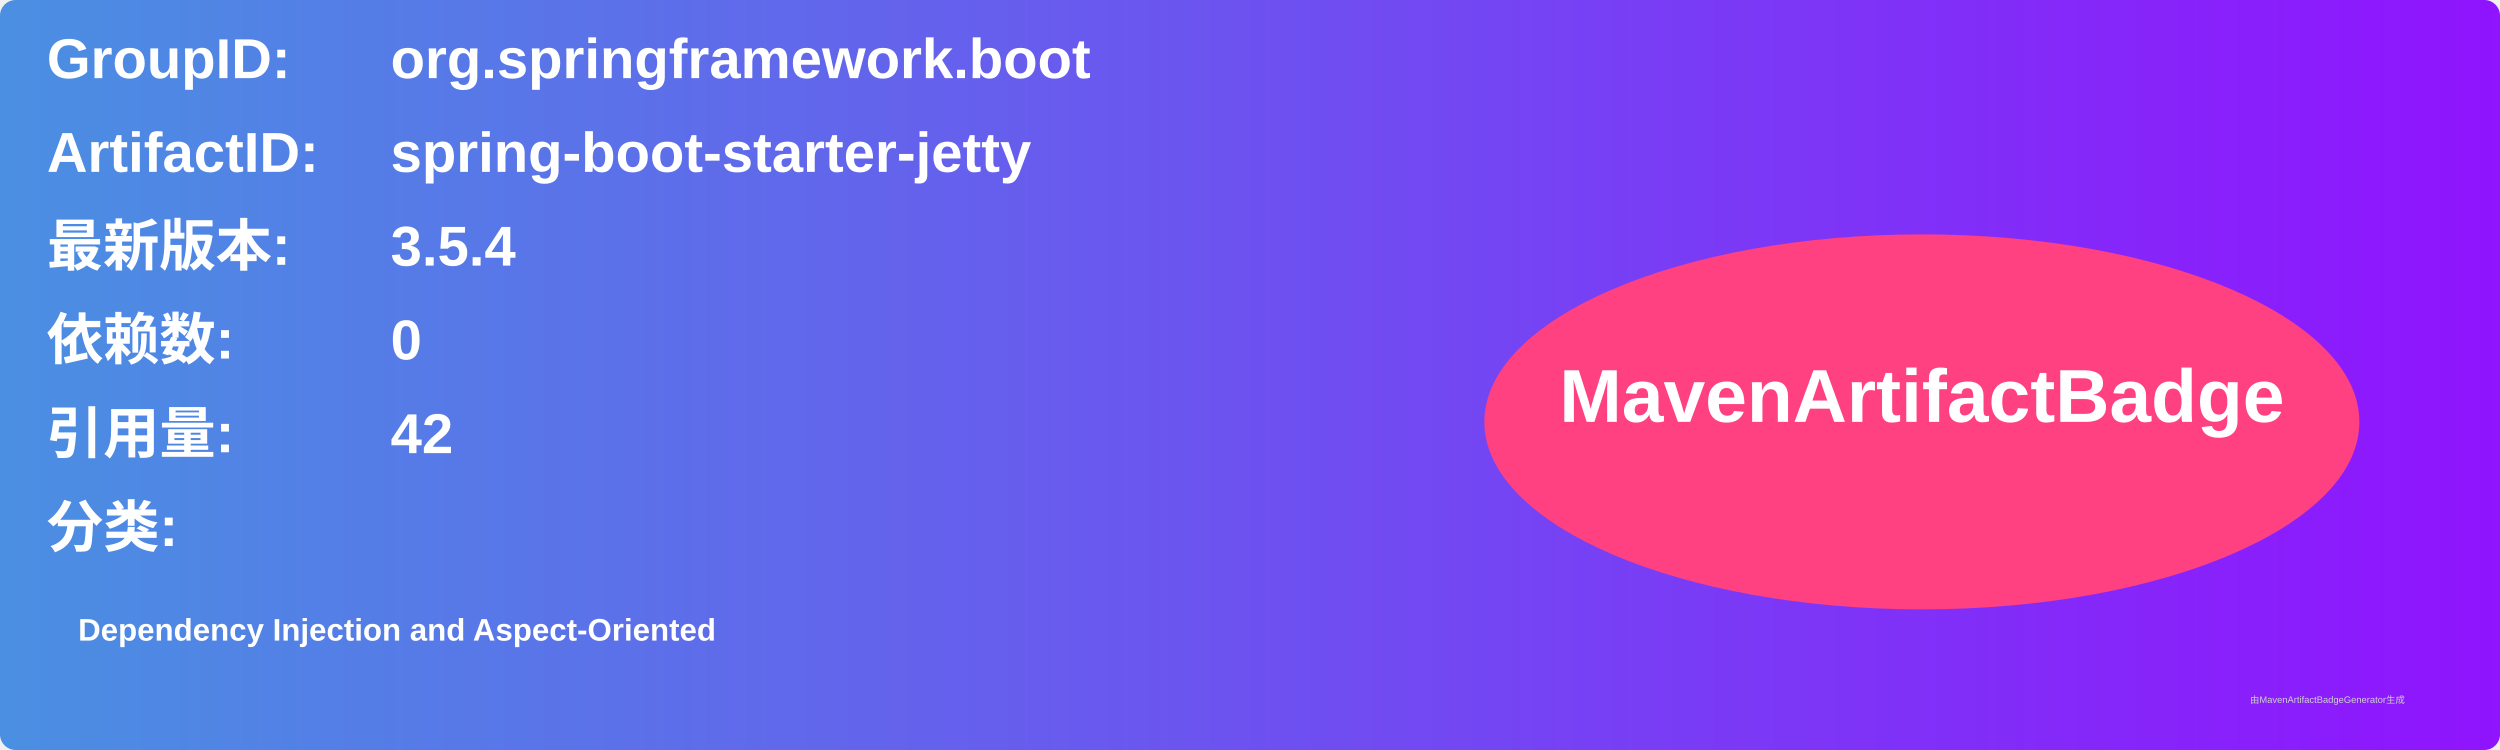
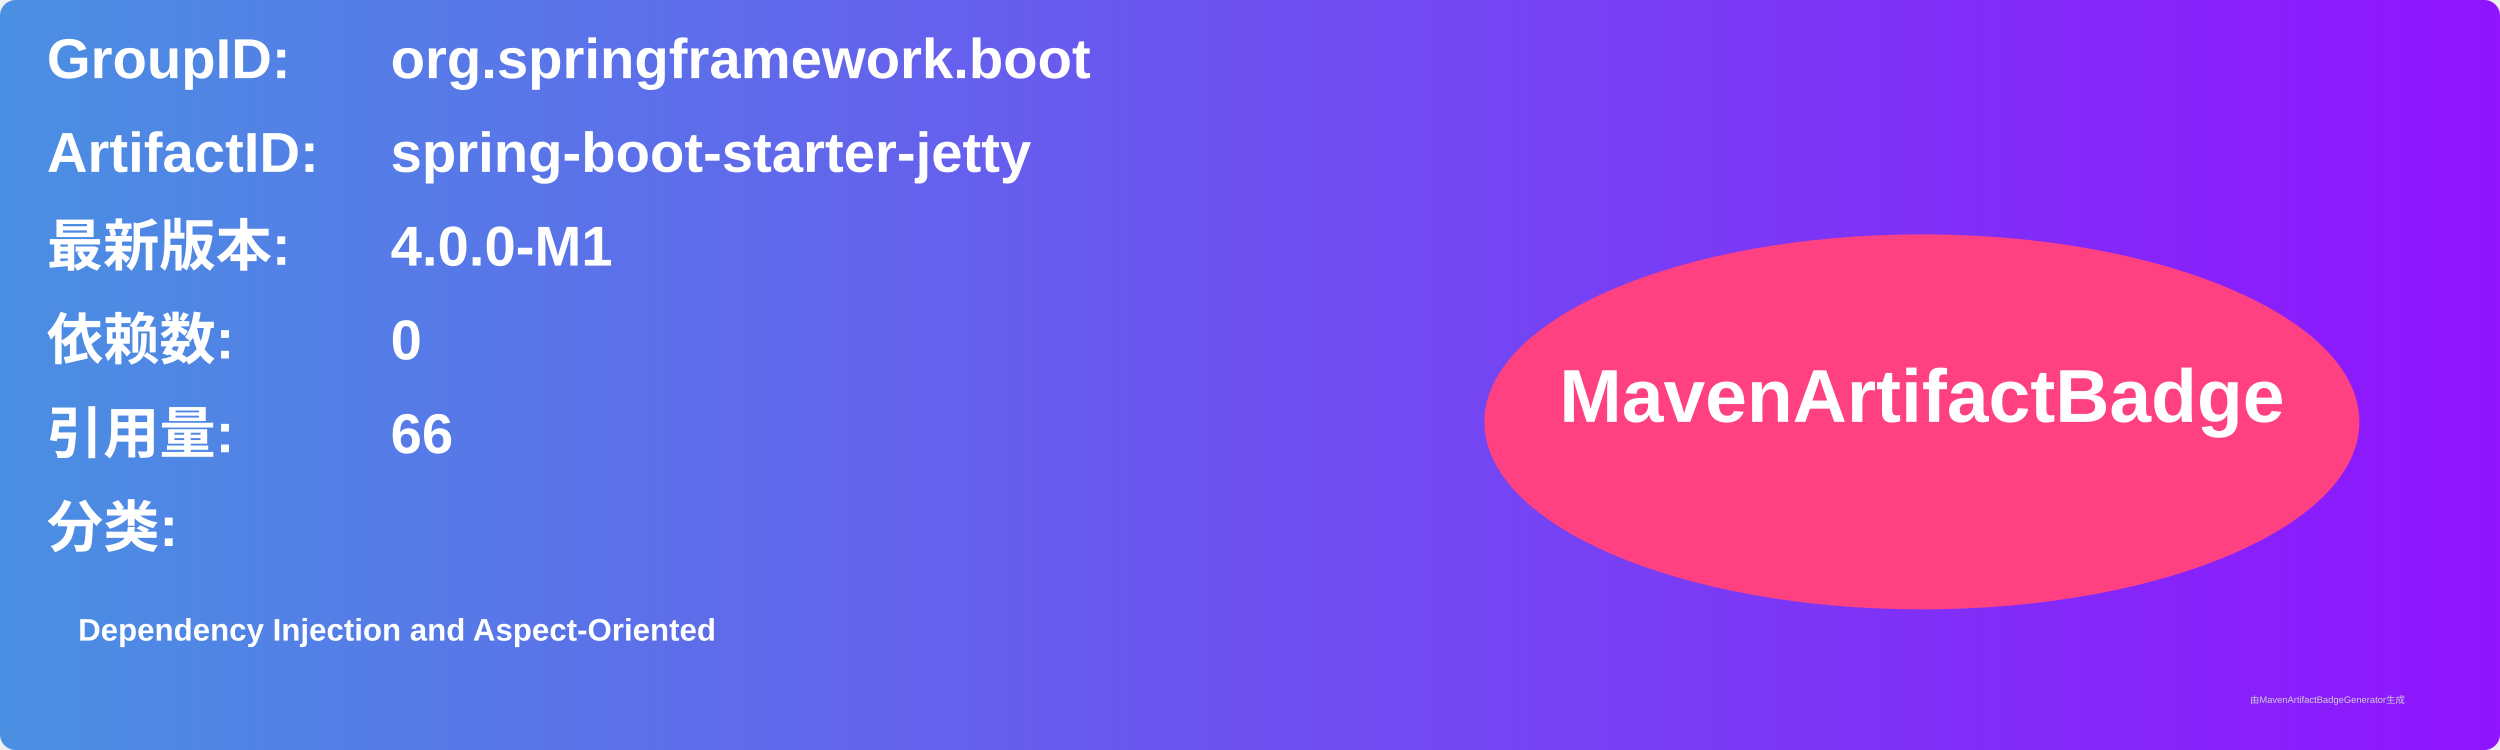
<svg xmlns="http://www.w3.org/2000/svg" width="800" height="240" viewBox="0 0 800 240">
  <linearGradient id="grad" x1="0%" y1="0%" x2="100%" y2="0%">
    <stop offset="0%" stop-color="#4a90e2" />
    <stop offset="100%" stop-color="#9013fe" />
  </linearGradient>
  <rect width="100%" height="100%" rx="5" ry="5" fill="url(#grad)" />
  <g transform="translate(15, 15)">
    <text x="0" y="10" font-family="Arial" font-size="18" fill="white" font-weight="bold" width="260">GroupID:</text>
    <text x="110" y="10" font-family="Arial" font-size="18" fill="white" font-weight="bold" width="460">org.springframework.boot</text>
    <text x="0" y="40" font-family="Arial" font-size="18" fill="white" font-weight="bold" width="260">ArtifactID:</text>
    <text x="110" y="40" font-family="Arial" font-size="18" fill="white" font-weight="bold" width="460">spring-boot-starter-jetty</text>
    <text x="0" y="70" font-family="Arial" font-size="18" fill="white" font-weight="bold">最新版本:</text>
    <text x="110" y="70" font-family="Arial" font-size="18" fill="white" font-weight="bold">
-       <tspan font-weight="bold">3.5.4</tspan>
+       <tspan font-weight="bold">4.0.0-M1</tspan>
    </text>
    <text x="0" y="100" font-family="Arial" font-size="18" fill="white" font-weight="bold">依赖数: </text>
    <text x="110" y="100" font-family="Arial" font-size="18" fill="white">
      <tspan font-weight="bold">0</tspan>
    </text>
    <text x="0" y="130" font-family="Arial" font-size="18" fill="white" font-weight="bold">引用量: </text>
    <text x="110" y="130" font-family="Arial" font-size="18" fill="white">
-       <tspan font-weight="bold">42</tspan>
+       <tspan font-weight="bold">66</tspan>
    </text>
    <text x="0" y="160" font-family="Arial" font-size="18" fill="white" font-weight="bold">分类:</text>
    <text x="10" y="190" font-family="Arial" font-size="10" fill="white">
      <tspan font-weight="bold">Dependency Injection and Aspect-Oriented</tspan>
    </text>
    <ellipse cx="600" cy="120" rx="140" ry="60" fill="#ff4081" />
    <text x="600" y="120" text-anchor="middle" font-family="Arial" font-size="24" fill="white" font-weight="bold">MavenArtifactBadge</text>
  </g>
  <text x="720" y="225" font-family="Arial" font-size="3" fill="#d0d0d0">由MavenArtifactBadgeGenerator生成</text>
</svg>
